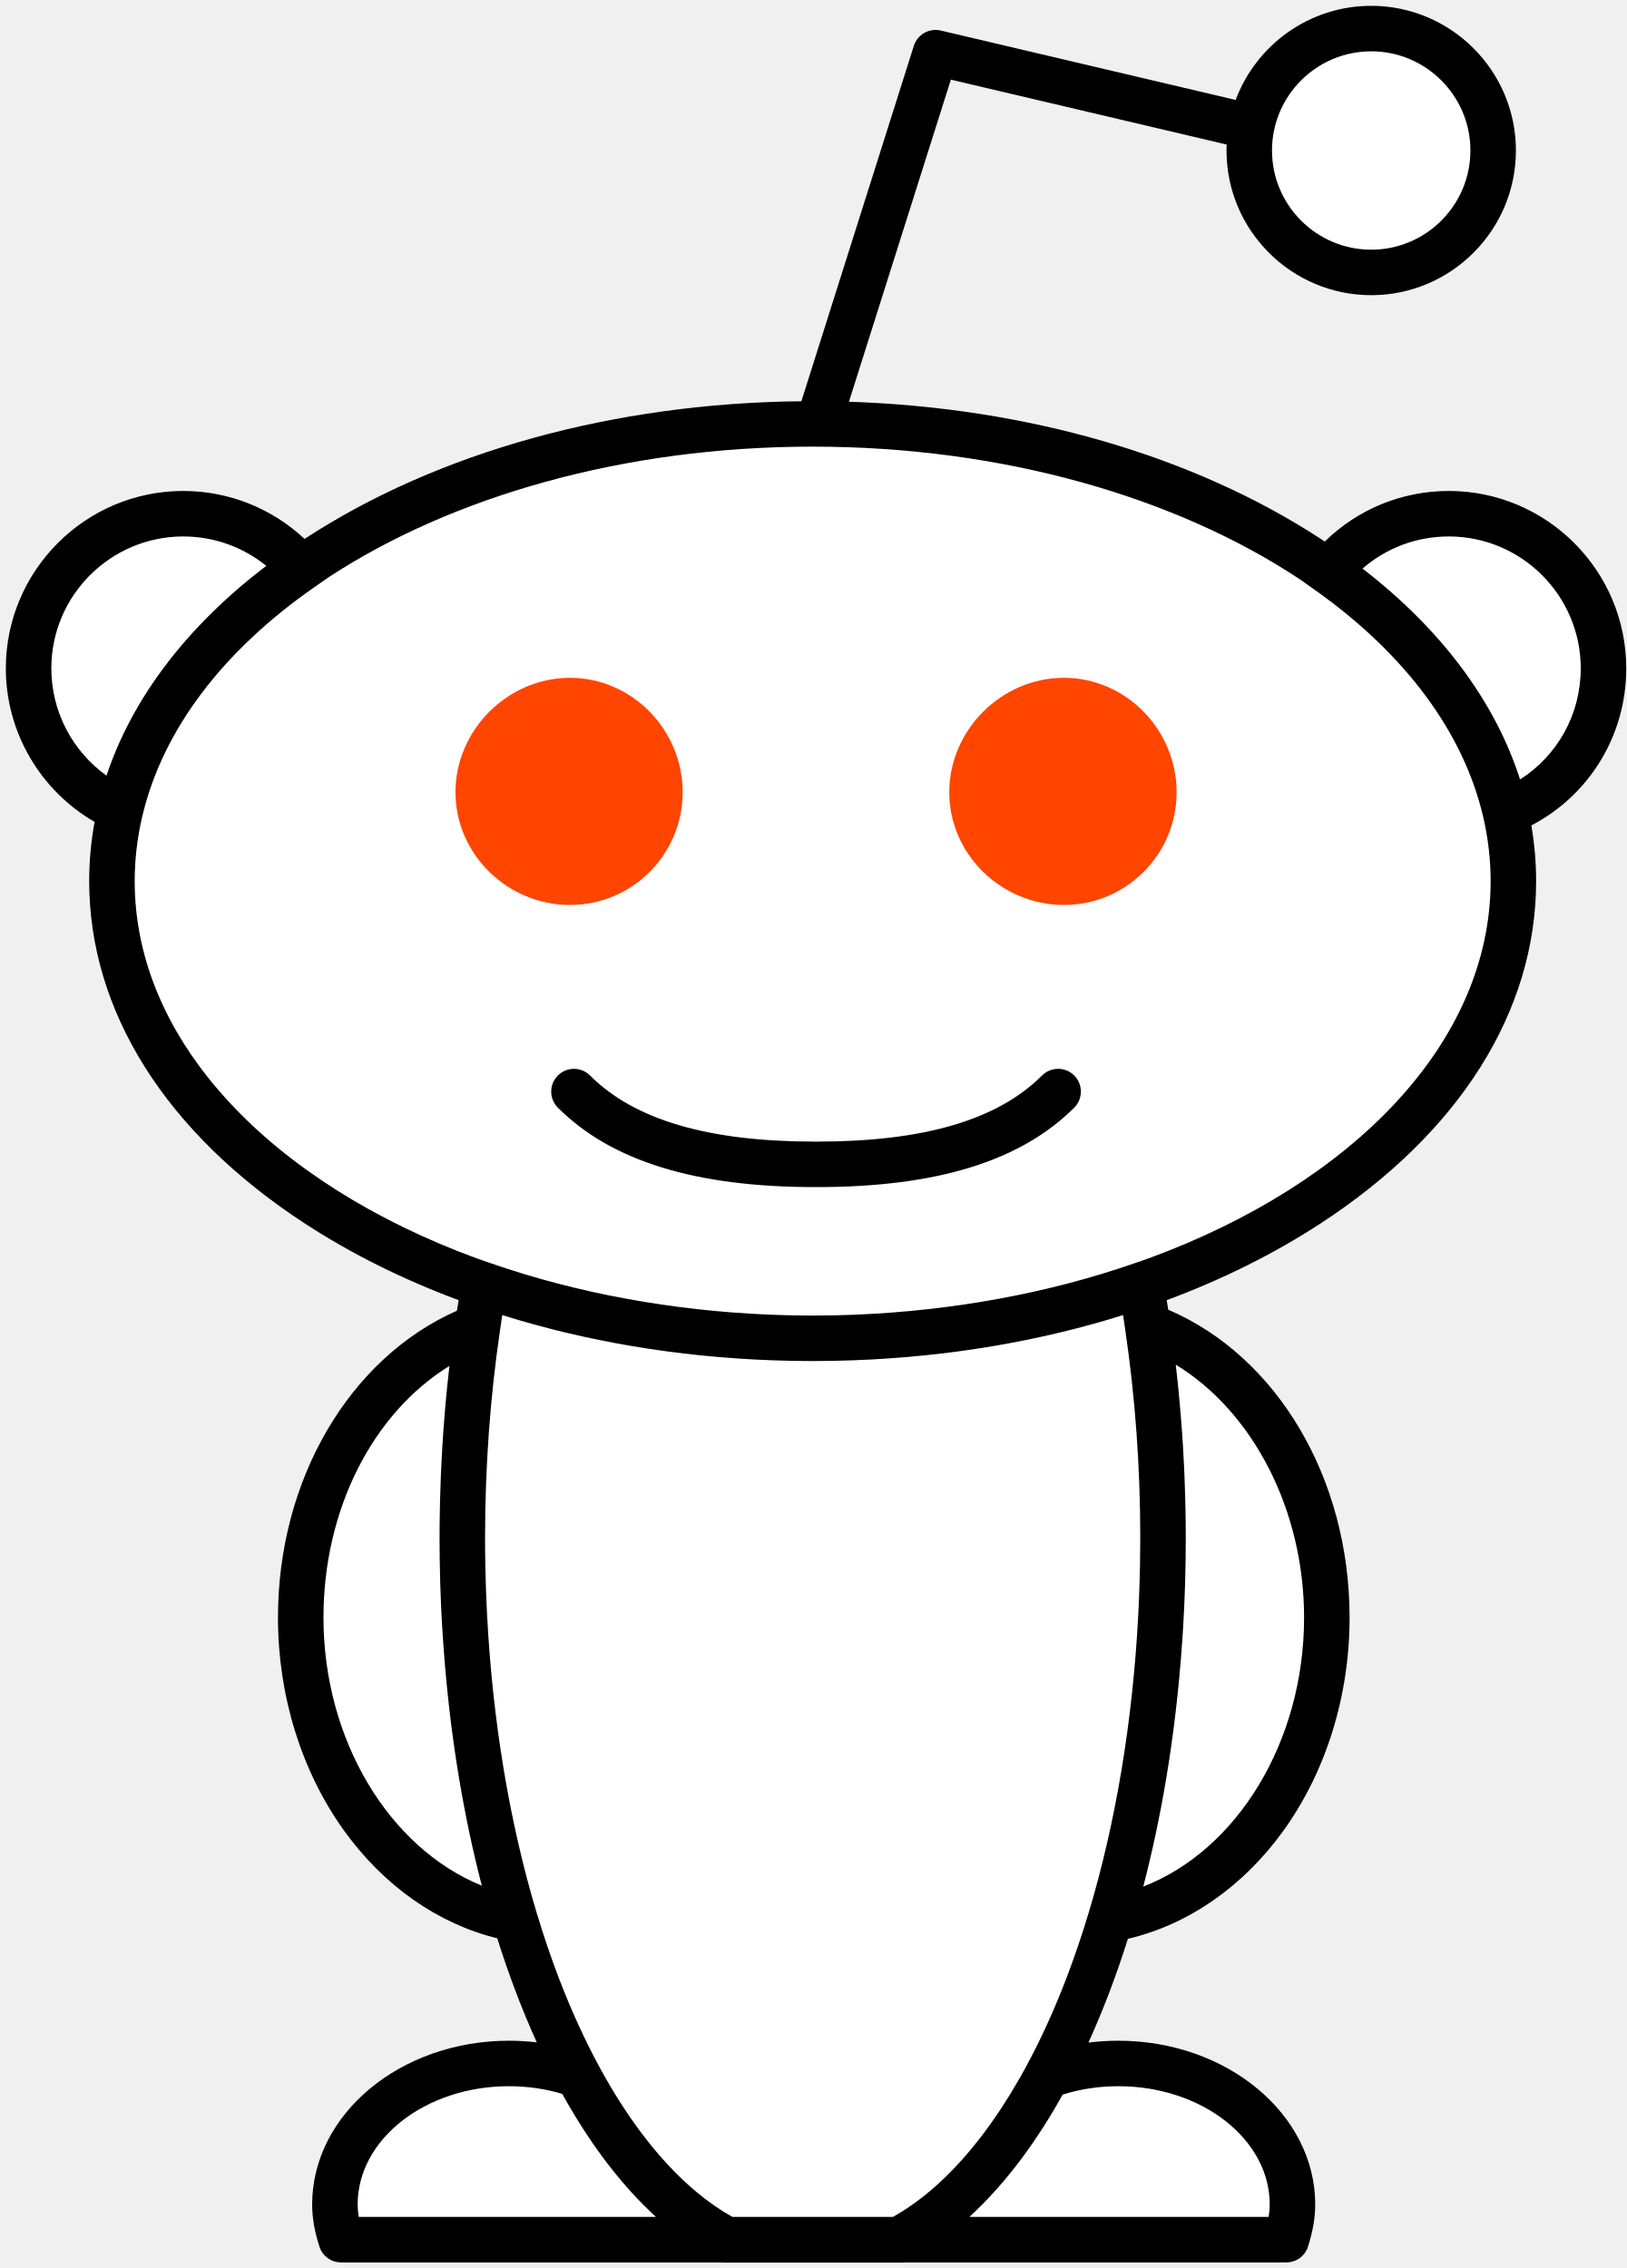
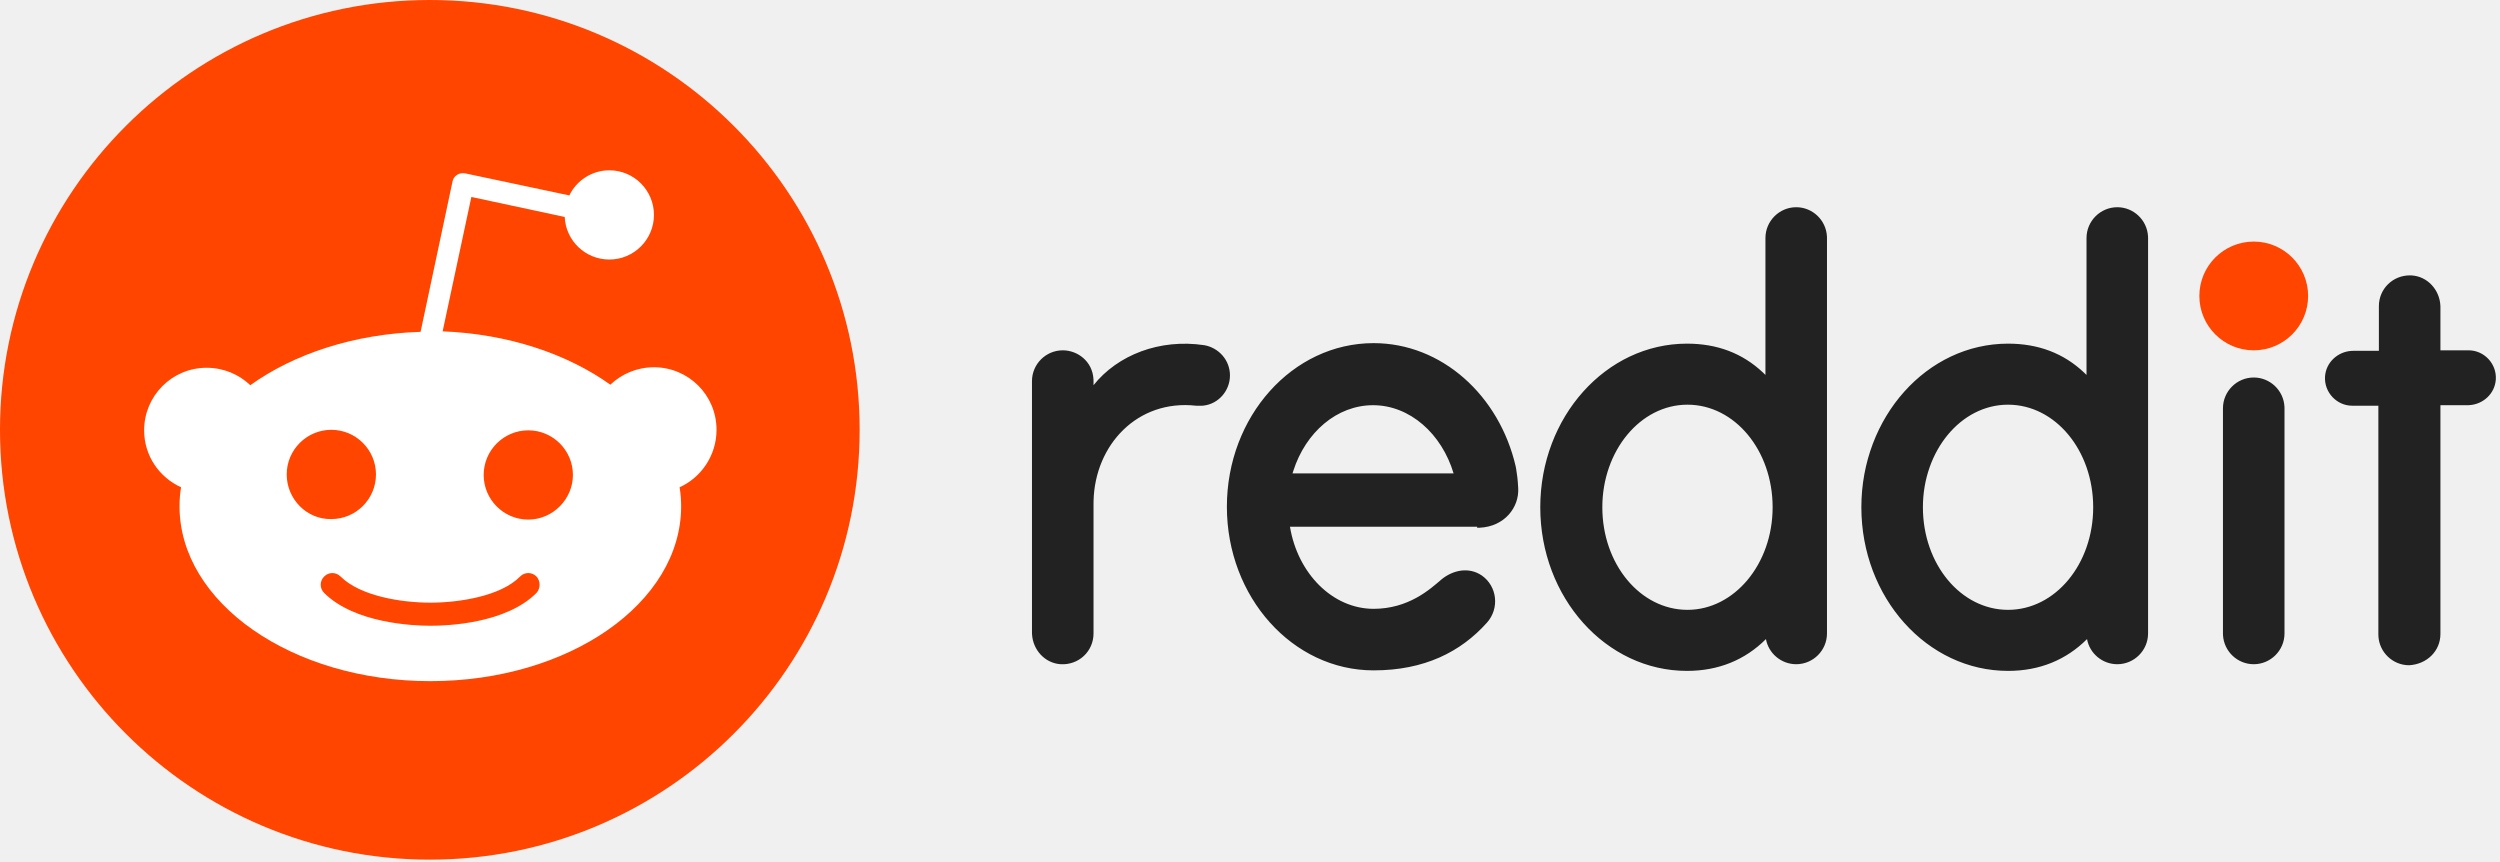
- <svg xmlns="http://www.w3.org/2000/svg" width="256px" height="357px" viewBox="0 0 256 357" version="1.1" preserveAspectRatio="xMidYMid">
+ <svg xmlns="http://www.w3.org/2000/svg" width="511px" height="176px" viewBox="0 0 511 176" version="1.1" preserveAspectRatio="xMidYMid">
  <g>
-     <path d="M215.787,4.498 C226.387,4.498 234.979,13.091 234.979,23.69 C234.979,34.29 226.387,42.883 215.787,42.883 C205.186,42.883 196.594,34.29 196.594,23.69 C196.594,13.091 205.186,4.498 215.787,4.498" fill="#FFFFFF" />
-     <path d="M127.888,66.725 C188.79,66.725 238.16,98.945 238.16,138.692 C238.16,178.439 188.79,210.66 127.888,210.66 C66.987,210.66 17.617,178.439 17.617,138.692 C17.617,98.945 66.987,66.725 127.888,66.725" fill="#FFFFFF" />
-     <path d="M127.888,210.66 C109.212,210.66 91.625,207.625 76.209,202.278 C73.976,214.672 72.753,228.084 72.753,242.088 C72.753,295.449 90.486,340.114 114.418,352.576 L141.36,352.576 C165.282,340.114 183.024,295.449 183.024,242.088 C183.024,228.084 181.801,214.671 179.568,202.278 C164.152,207.625 146.564,210.66 127.888,210.66" fill="#FFFFFF" />
-     <path d="M175.997,324.805 C171.988,324.805 168.186,325.509 164.756,326.764 C160.047,335.516 154.605,342.619 148.643,347.635 C148.718,349.336 149.065,350.962 149.577,352.54 L202.433,352.54 C202.992,350.765 203.397,348.936 203.397,346.999 C203.397,334.753 191.133,324.805 175.997,324.805" fill="#FFFFFF" />
-     <path d="M90.94,326.62 C87.612,325.455 83.944,324.805 80.087,324.805 C64.959,324.805 52.704,334.753 52.704,346.999 C52.704,348.936 53.101,350.765 53.677,352.54 L106.507,352.54 C106.986,351.04 107.334,349.498 107.435,347.888 C101.321,342.832 95.746,335.588 90.94,326.62" fill="#FFFFFF" />
-     <path d="M72.753,242.088 C72.753,230.522 73.6,219.369 75.148,208.849 C59.022,214.962 47.325,233.142 47.325,254.622 C47.325,278.625 61.931,298.51 81,302.038 C75.774,284.634 72.753,264.103 72.753,242.088" fill="#FFFFFF" />
-     <path d="M180.609,208.715 C182.171,219.273 183.024,230.472 183.024,242.088 C183.024,264.127 179.996,284.68 174.757,302.096 C194.007,298.758 208.803,278.78 208.803,254.622 C208.803,232.978 196.926,214.688 180.609,208.715" fill="#FFFFFF" />
-     <path d="M47.428,89.487 C42.962,84.214 36.296,80.862 28.844,80.862 C15.398,80.862 4.498,91.763 4.498,105.209 C4.498,115.134 10.44,123.666 18.958,127.457 C22.457,112.889 32.655,99.772 47.428,89.487" fill="#FFFFFF" />
-     <path d="M227.996,80.862 C220.324,80.862 213.485,84.414 209.023,89.96 C223.568,100.268 233.562,113.354 236.917,127.862 C245.948,124.301 252.342,115.505 252.342,105.209 C252.342,91.763 241.442,80.862 227.996,80.862" fill="#FFFFFF" />
-     <path d="M255.922,105.209 C255.922,89.81 243.394,77.282 227.996,77.282 C220.622,77.282 213.673,80.152 208.477,85.246 C208.256,85.1 208.041,84.951 207.818,84.806 C187.774,71.723 161.601,64.146 133.598,63.238 L149.637,12.537 L193.038,22.753 C193.026,23.064 193.015,23.376 193.015,23.69 C193.015,36.247 203.23,46.463 215.787,46.463 C228.344,46.463 238.559,36.247 238.559,23.69 C238.559,11.134 228.344,0.918 215.787,0.918 C206.029,0.918 197.689,7.088 194.453,15.731 L148.046,4.807 C146.228,4.38 144.377,5.426 143.812,7.212 L126.113,63.159 C96.635,63.455 68.94,71.112 47.959,84.806 C47.947,84.814 47.936,84.822 47.925,84.829 C42.774,80.001 35.981,77.282 28.844,77.282 C13.445,77.282 0.918,89.81 0.918,105.209 C0.918,115.237 6.32,124.42 14.884,129.373 C14.324,132.439 14.037,135.55 14.037,138.692 C14.037,159.165 26.084,178.303 47.959,192.579 C55.284,197.359 63.428,201.404 72.18,204.658 C72.088,205.213 71.988,205.763 71.9,206.32 C54.976,213.808 43.745,232.91 43.745,254.622 C43.745,266.897 47.424,278.785 54.103,288.095 C60.364,296.823 68.877,302.796 78.252,305.102 C80.085,310.92 82.167,316.405 84.475,321.485 C83.031,321.315 81.567,321.225 80.088,321.225 C63.015,321.225 49.124,332.787 49.124,346.999 C49.124,349.093 49.501,351.268 50.273,353.647 C50.752,355.122 52.126,356.12 53.677,356.12 L113.473,356.12 L113.541,356.156 L142.236,356.156 L142.304,356.12 L202.433,356.12 C203.996,356.12 205.379,355.106 205.848,353.615 C206.618,351.166 206.976,349.063 206.976,346.999 C206.976,332.787 193.079,321.225 175.997,321.225 C174.406,321.225 172.833,321.326 171.283,321.523 C173.587,316.456 175.667,310.986 177.498,305.184 C186.959,302.963 195.559,297.021 201.898,288.266 C208.66,278.928 212.383,266.981 212.383,254.622 C212.383,232.688 201.002,213.524 183.85,206.159 C183.77,205.656 183.68,205.159 183.598,204.658 C192.35,201.404 200.494,197.36 207.818,192.579 C229.693,178.303 241.74,159.165 241.74,138.692 C241.74,135.74 241.481,132.816 240.987,129.93 C250.149,125.14 255.922,115.736 255.922,105.209 L255.922,105.209 Z M215.787,8.078 C224.395,8.078 231.399,15.081 231.399,23.69 C231.399,32.3 224.395,39.303 215.787,39.303 C207.179,39.303 200.174,32.3 200.174,23.69 C200.174,15.081 207.179,8.078 215.787,8.078 L215.787,8.078 Z M8.078,105.209 C8.078,93.758 17.394,84.442 28.844,84.442 C33.646,84.442 38.239,86.097 41.907,89.071 C29.393,98.59 20.829,109.887 16.758,122.092 C11.384,118.238 8.078,111.978 8.078,105.209 L8.078,105.209 Z M121.638,214.125 C122.526,214.156 123.416,214.18 124.308,214.198 C124.482,214.202 124.654,214.208 124.827,214.211 C125.845,214.229 126.865,214.239 127.888,214.239 C128.91,214.239 129.93,214.229 130.949,214.211 C131.123,214.208 131.297,214.202 131.471,214.198 C132.362,214.18 133.251,214.156 134.138,214.125 C134.217,214.122 134.294,214.119 134.373,214.116 C149.238,213.568 163.574,211.139 176.738,207.003 L177.068,209.239 C177.853,214.551 178.446,219.961 178.843,225.429 C178.849,225.51 178.853,225.591 178.859,225.671 C178.95,226.94 179.031,228.211 179.1,229.484 C179.115,229.757 179.126,230.029 179.139,230.302 C179.196,231.401 179.248,232.5 179.288,233.601 C179.309,234.184 179.322,234.771 179.338,235.356 C179.361,236.168 179.389,236.98 179.404,237.795 C179.43,239.223 179.444,240.654 179.444,242.088 C179.444,243.529 179.428,244.962 179.402,246.393 C179.39,247.045 179.37,247.696 179.352,248.348 C179.334,249.066 179.314,249.783 179.289,250.498 C179.256,251.402 179.218,252.304 179.175,253.204 C179.158,253.573 179.139,253.942 179.12,254.311 C178.246,270.896 175.6,286.855 171.335,301.045 C170.262,304.597 169.096,308.056 167.819,311.389 C165.877,316.463 163.731,321.147 161.421,325.398 C161.307,325.61 161.19,325.819 161.075,326.029 C160.901,326.342 160.728,326.656 160.553,326.965 C160.489,327.077 160.424,327.189 160.36,327.301 C156.668,333.744 152.584,339.105 148.245,343.194 C148.186,343.25 148.126,343.304 148.068,343.359 C147.814,343.596 147.559,343.831 147.303,344.059 C147.026,344.306 146.747,344.547 146.467,344.784 C144.526,346.433 142.539,347.831 140.519,348.96 L115.258,348.96 C113.346,347.892 111.466,346.583 109.625,345.051 C109.395,344.86 109.167,344.663 108.938,344.464 C108.814,344.356 108.688,344.251 108.565,344.141 C108.414,344.007 108.264,343.868 108.114,343.731 C103.545,339.568 99.246,334.002 95.381,327.246 C95.329,327.152 95.275,327.06 95.221,326.967 C95.029,326.627 94.839,326.283 94.648,325.939 C94.547,325.755 94.445,325.57 94.344,325.384 C92.036,321.137 89.895,316.457 87.954,311.39 C86.673,308.044 85.504,304.572 84.428,301.006 C80.171,286.83 77.53,270.88 76.658,254.308 C76.639,253.935 76.619,253.564 76.602,253.19 C76.559,252.295 76.521,251.398 76.489,250.499 C76.463,249.781 76.443,249.061 76.424,248.341 C76.408,247.69 76.388,247.041 76.376,246.39 C76.35,244.961 76.333,243.528 76.333,242.088 C76.333,240.657 76.348,239.23 76.374,237.805 C76.389,237.01 76.415,236.218 76.437,235.424 C76.454,234.823 76.467,234.22 76.489,233.619 C76.528,232.547 76.579,231.476 76.634,230.405 C76.648,230.109 76.66,229.812 76.675,229.516 C76.743,228.272 76.822,227.031 76.91,225.793 C76.918,225.688 76.924,225.583 76.931,225.478 C77.325,220.038 77.912,214.656 78.69,209.371 L78.973,207.453 C78.995,207.303 79.015,207.153 79.039,207.003 C92.204,211.139 106.542,213.568 121.409,214.116 C121.484,214.119 121.561,214.122 121.638,214.125 L121.638,214.125 Z M75.822,296.812 C61.273,290.923 50.905,273.915 50.905,254.622 C50.905,237.581 58.664,222.462 70.726,215.008 C70.604,216.061 70.49,217.117 70.382,218.177 C70.361,218.377 70.343,218.577 70.323,218.777 C70.154,220.482 70.005,222.194 69.873,223.913 C69.834,224.418 69.794,224.923 69.759,225.429 C69.704,226.212 69.653,226.995 69.606,227.781 C69.552,228.678 69.505,229.575 69.462,230.475 C69.43,231.138 69.397,231.801 69.371,232.466 C69.32,233.713 69.281,234.963 69.25,236.214 C69.24,236.662 69.23,237.109 69.222,237.557 C69.193,239.066 69.173,240.576 69.173,242.088 C69.173,243.153 69.183,244.214 69.197,245.274 C69.201,245.575 69.206,245.876 69.212,246.176 C69.226,247.027 69.245,247.876 69.268,248.722 C69.274,248.96 69.279,249.199 69.286,249.437 C69.317,250.424 69.354,251.408 69.397,252.39 C69.415,252.8 69.435,253.21 69.455,253.62 C69.484,254.214 69.514,254.806 69.548,255.397 C69.576,255.893 69.603,256.389 69.634,256.885 C69.657,257.248 69.683,257.611 69.708,257.974 C69.787,259.179 69.877,260.38 69.976,261.577 C69.986,261.697 69.996,261.817 70.006,261.937 C71.029,274.115 72.983,285.888 75.822,296.812 L75.822,296.812 Z M98.884,348.96 L56.455,348.96 C56.34,348.28 56.284,347.632 56.284,346.999 C56.284,336.735 66.962,328.385 80.088,328.385 C82.982,328.385 85.798,328.789 88.478,329.586 C92.604,337.039 97.211,343.198 102.207,347.994 C102.328,348.11 102.45,348.228 102.571,348.343 C102.786,348.546 102.998,348.763 103.215,348.96 L98.884,348.96 L98.884,348.96 Z M199.817,346.999 C199.817,347.621 199.76,348.268 199.642,348.96 L152.56,348.96 C152.772,348.768 152.978,348.555 153.189,348.358 C153.324,348.229 153.46,348.098 153.595,347.968 C158.553,343.201 163.129,337.088 167.229,329.704 C170.023,328.829 172.965,328.385 175.997,328.385 C189.131,328.385 199.817,336.735 199.817,346.999 L199.817,346.999 Z M185.027,214.808 C197.162,222.196 205.223,237.657 205.223,254.622 C205.223,274.145 194.684,291.231 179.914,296.962 C182.77,286.015 184.736,274.212 185.765,262.003 C185.78,261.835 185.794,261.667 185.807,261.499 C185.89,260.502 185.965,259.503 186.034,258.501 C186.072,257.964 186.11,257.427 186.144,256.888 C186.173,256.411 186.2,255.933 186.227,255.456 C186.26,254.847 186.292,254.235 186.322,253.621 C186.342,253.22 186.362,252.819 186.379,252.417 C186.422,251.43 186.46,250.44 186.491,249.447 C186.497,249.218 186.502,248.988 186.508,248.759 C186.532,247.902 186.551,247.042 186.566,246.18 C186.571,245.882 186.576,245.583 186.58,245.283 C186.594,244.221 186.604,243.156 186.604,242.088 C186.604,240.573 186.585,239.06 186.556,237.549 C186.547,237.101 186.537,236.653 186.527,236.205 C186.496,234.973 186.458,233.744 186.409,232.516 C186.383,231.866 186.352,231.22 186.321,230.572 C186.275,229.617 186.225,228.663 186.168,227.711 C186.121,226.941 186.071,226.173 186.017,225.406 C185.978,224.844 185.934,224.283 185.89,223.722 C185.76,222.04 185.612,220.364 185.447,218.697 C185.424,218.468 185.403,218.239 185.379,218.01 C185.271,216.955 185.155,215.903 185.032,214.853 C185.031,214.838 185.029,214.823 185.027,214.808 L185.027,214.808 Z M180.801,198.06 L178.394,198.895 C164.965,203.554 149.996,206.3 134.734,206.935 C134.576,206.942 134.419,206.949 134.262,206.955 C133.4,206.987 132.537,207.012 131.674,207.032 C131.449,207.037 131.224,207.044 130.998,207.048 C129.962,207.068 128.925,207.079 127.888,207.079 C126.851,207.079 125.815,207.068 124.779,207.048 C124.553,207.044 124.33,207.037 124.105,207.032 C123.241,207.012 122.377,206.987 121.513,206.955 C121.358,206.949 121.203,206.942 121.047,206.935 C105.785,206.3 90.815,203.555 77.383,198.895 L74.989,198.065 C42.878,186.264 21.197,164.071 21.197,138.692 C21.197,135.324 21.586,132.014 22.323,128.775 L22.439,128.293 C25.656,114.902 35.004,102.499 49.473,92.425 L51.791,90.811 C71.162,78.164 98.119,70.304 127.888,70.304 C157.995,70.304 185.224,78.342 204.641,91.241 L206.953,92.879 C221.193,102.973 230.349,115.348 233.43,128.668 L233.45,128.755 C234.19,132 234.58,135.317 234.58,138.692 C234.58,164.068 212.905,186.258 180.801,198.06 L180.801,198.06 Z M239.212,122.694 C235.283,110.44 226.836,99.084 214.419,89.497 C218.163,86.251 222.947,84.442 227.996,84.442 C239.447,84.442 248.762,93.758 248.762,105.209 C248.762,112.423 245.117,118.929 239.212,122.694 L239.212,122.694 Z" fill="#000000" />
-     <path d="M89.691,106.693 C79.896,106.693 71.679,114.91 71.679,124.704 C71.679,134.499 79.896,142.448 89.691,142.448 C99.484,142.448 107.433,134.499 107.433,124.704 C107.433,114.91 99.484,106.693 89.691,106.693" fill="#FF4500" />
-     <path d="M167.419,106.693 C157.619,106.693 149.385,114.905 149.385,124.704 C149.385,134.504 157.619,142.448 167.419,142.448 C177.219,142.448 185.162,134.504 185.162,124.704 C185.162,114.905 177.219,106.693 167.419,106.693" fill="#FF4500" />
-     <path d="M169.05,169.294 C167.652,167.895 165.387,167.894 163.986,169.292 C156.979,176.293 145.389,179.697 128.556,179.697 C128.508,179.697 128.463,179.709 128.415,179.711 C128.369,179.709 128.324,179.697 128.276,179.697 C111.443,179.697 99.856,176.293 92.855,169.293 C91.458,167.895 89.192,167.895 87.792,169.293 C86.395,170.69 86.395,172.957 87.792,174.355 C96.204,182.768 109.446,186.857 128.276,186.857 C128.324,186.857 128.369,186.844 128.415,186.843 C128.463,186.844 128.508,186.857 128.556,186.857 C147.383,186.857 160.628,182.768 169.048,174.357 C170.446,172.959 170.447,170.692 169.05,169.294" fill="#000000" />
+     <g transform="translate(210.9362, 42.3553)">
+       <circle fill="#FF4500" cx="249.727" cy="18.137" r="11.114" />
+       <path d="M156.209,0 C159.55,0 162.304,2.638 162.489,5.935 L162.499,6.291 L162.499,87.12 C162.499,90.581 159.67,93.411 156.209,93.411 C153.17,93.411 150.548,91.21 150.024,88.273 C145.727,92.572 140.274,94.775 133.878,94.775 C117.314,94.775 103.895,79.782 103.895,61.331 C103.895,42.879 117.314,27.886 133.878,27.886 C140.028,27.886 145.208,29.825 149.42,33.796 L149.92,34.283 L149.92,6.291 C149.92,2.83 152.75,0 156.209,0 Z M221.839,0 C225.18,0 227.933,2.638 228.119,5.935 L228.129,6.291 L228.129,87.12 C228.129,90.581 225.3,93.411 221.839,93.411 C218.798,93.411 216.177,91.21 215.654,88.273 C211.354,92.572 205.904,94.775 199.508,94.775 C182.944,94.775 169.525,79.782 169.525,61.331 C169.525,42.879 182.944,27.886 199.508,27.886 C205.658,27.886 210.838,29.825 215.048,33.796 L215.548,34.283 L215.548,6.291 C215.548,2.83 218.38,0 221.839,0 Z M69.822,27.781 C83.767,27.781 95.508,38.476 98.863,52.943 L98.976,53.548 C99.145,54.511 99.302,55.736 99.387,57.451 C99.59,61.319 96.633,65.284 91.474,65.514 L90.999,65.524 L90.999,65.313 L52.734,65.313 C54.307,74.854 61.436,82.088 69.822,82.088 C76.952,82.088 81.355,78.105 83.661,76.112 C86.073,74.121 89.323,73.492 91.943,75.274 C95.089,77.476 95.613,81.984 92.992,84.92 C87.646,90.896 80.202,94.669 69.822,94.669 C53.258,94.669 39.838,79.677 39.838,61.225 C39.838,42.773 53.258,27.781 69.822,27.781 Z M281.651,13.932 L282.016,13.943 C285.252,14.145 287.706,16.881 287.877,20.085 L287.887,20.443 L287.887,29.25 L293.653,29.25 C296.8,29.25 299.42,31.975 299.209,35.224 C299.008,38.148 296.578,40.297 293.782,40.458 L293.444,40.468 L287.887,40.468 L287.887,87.226 C287.887,90.685 285.163,93.411 281.493,93.62 C278.153,93.62 275.398,90.982 275.212,87.687 L275.202,87.331 L275.202,40.573 L269.855,40.573 C266.711,40.573 264.088,37.847 264.299,34.597 C264.501,31.673 266.931,29.525 269.727,29.364 L270.064,29.354 L275.307,29.354 L275.307,20.234 C275.307,16.686 278.147,13.924 281.651,13.932 L281.651,13.932 Z M35.226,28.201 C38.162,28.725 40.468,31.242 40.468,34.386 C40.468,37.52 38.127,40.167 35.141,40.541 L34.806,40.573 L33.548,40.573 C21.574,39.23 12.853,48.561 12.587,60.055 L12.581,60.596 L12.581,87.12 C12.581,90.79 9.54,93.62 5.87,93.411 C2.635,93.209 0.181,90.473 0.01,87.269 L1.42108547e-14,86.911 L1.42108547e-14,35.539 C1.42108547e-14,32.08 2.83,29.25 6.291,29.25 C9.326,29.25 12.364,31.497 12.57,35.143 L12.581,35.539 L12.581,36.379 C17.508,30.192 26.104,26.839 35.226,28.201 Z M249.727,34.806 C253.067,34.806 255.82,37.444 256.006,40.741 L256.016,41.097 L256.016,87.12 C256.016,90.581 253.186,93.411 249.727,93.411 C246.385,93.411 243.632,90.773 243.446,87.476 L243.436,87.12 L243.436,41.097 C243.436,37.636 246.266,34.806 249.727,34.806 Z M133.984,40.362 C124.338,40.362 116.58,49.799 116.58,61.331 C116.58,72.968 124.338,82.297 133.984,82.297 C143.524,82.297 151.388,72.968 151.388,61.331 C151.388,49.693 143.63,40.362 133.984,40.362 Z M199.508,40.362 C189.862,40.362 182.106,49.799 182.106,61.331 C182.106,72.968 189.862,82.297 199.508,82.297 C209.154,82.297 216.912,72.968 216.912,61.331 C216.912,49.693 209.154,40.362 199.508,40.362 Z M69.718,40.468 C62.34,40.468 55.965,45.975 53.428,53.857 L53.258,54.411 L86.178,54.411 C83.767,46.338 77.265,40.468 69.718,40.468 Z" fill="#222222" fill-rule="nonzero" />
+     </g>
+     <g transform="translate(-0, 0)">
+       <circle fill="#FF4500" cx="87.855" cy="87.855" r="87.855" />
+       <path d="M146.459,87.855 C146.459,80.726 140.694,75.065 133.669,75.065 C130.21,75.065 127.064,76.427 124.758,78.629 C115.952,72.339 103.895,68.25 90.475,67.727 L96.346,40.258 L115.427,44.347 C115.638,49.17 119.62,53.049 124.549,53.049 C129.581,53.049 133.669,48.96 133.669,43.926 C133.669,38.894 129.581,34.806 124.549,34.806 C120.984,34.806 117.838,36.903 116.371,39.944 L95.089,35.435 C94.46,35.33 93.831,35.435 93.411,35.75 C92.887,36.065 92.572,36.588 92.469,37.218 L85.967,67.83 C72.339,68.25 60.072,72.339 51.161,78.735 C48.855,76.532 45.709,75.17 42.25,75.17 C35.121,75.17 29.46,80.935 29.46,87.96 C29.46,93.202 32.604,97.604 37.009,99.598 C36.798,100.854 36.694,102.113 36.694,103.477 C36.694,123.185 59.654,139.227 87.96,139.227 C116.267,139.227 139.227,123.29 139.227,103.477 C139.227,102.218 139.121,100.854 138.912,99.598 C143.315,97.604 146.459,93.096 146.459,87.855 Z M58.604,96.975 C58.604,91.943 62.693,87.855 67.727,87.855 C72.759,87.855 76.847,91.943 76.847,96.975 C76.847,102.007 72.759,106.097 67.727,106.097 C62.693,106.201 58.604,102.007 58.604,96.975 Z M109.662,121.194 C103.371,127.484 91.419,127.904 87.96,127.904 C84.396,127.904 72.444,127.379 66.257,121.194 C65.315,120.25 65.315,118.782 66.257,117.838 C67.201,116.896 68.669,116.896 69.612,117.838 C73.597,121.823 81.984,123.185 87.96,123.185 C93.936,123.185 102.427,121.823 106.306,117.838 C107.25,116.896 108.718,116.896 109.662,117.838 C110.5,118.782 110.5,120.25 109.662,121.194 Z M107.983,106.201 C102.951,106.201 98.863,102.113 98.863,97.081 C98.863,92.049 102.951,87.96 107.983,87.96 C113.017,87.96 117.105,92.049 117.105,97.081 C117.105,102.007 113.017,106.201 107.983,106.201 Z" fill="#FFFFFF" fill-rule="nonzero" />
+     </g>
  </g>
</svg>
